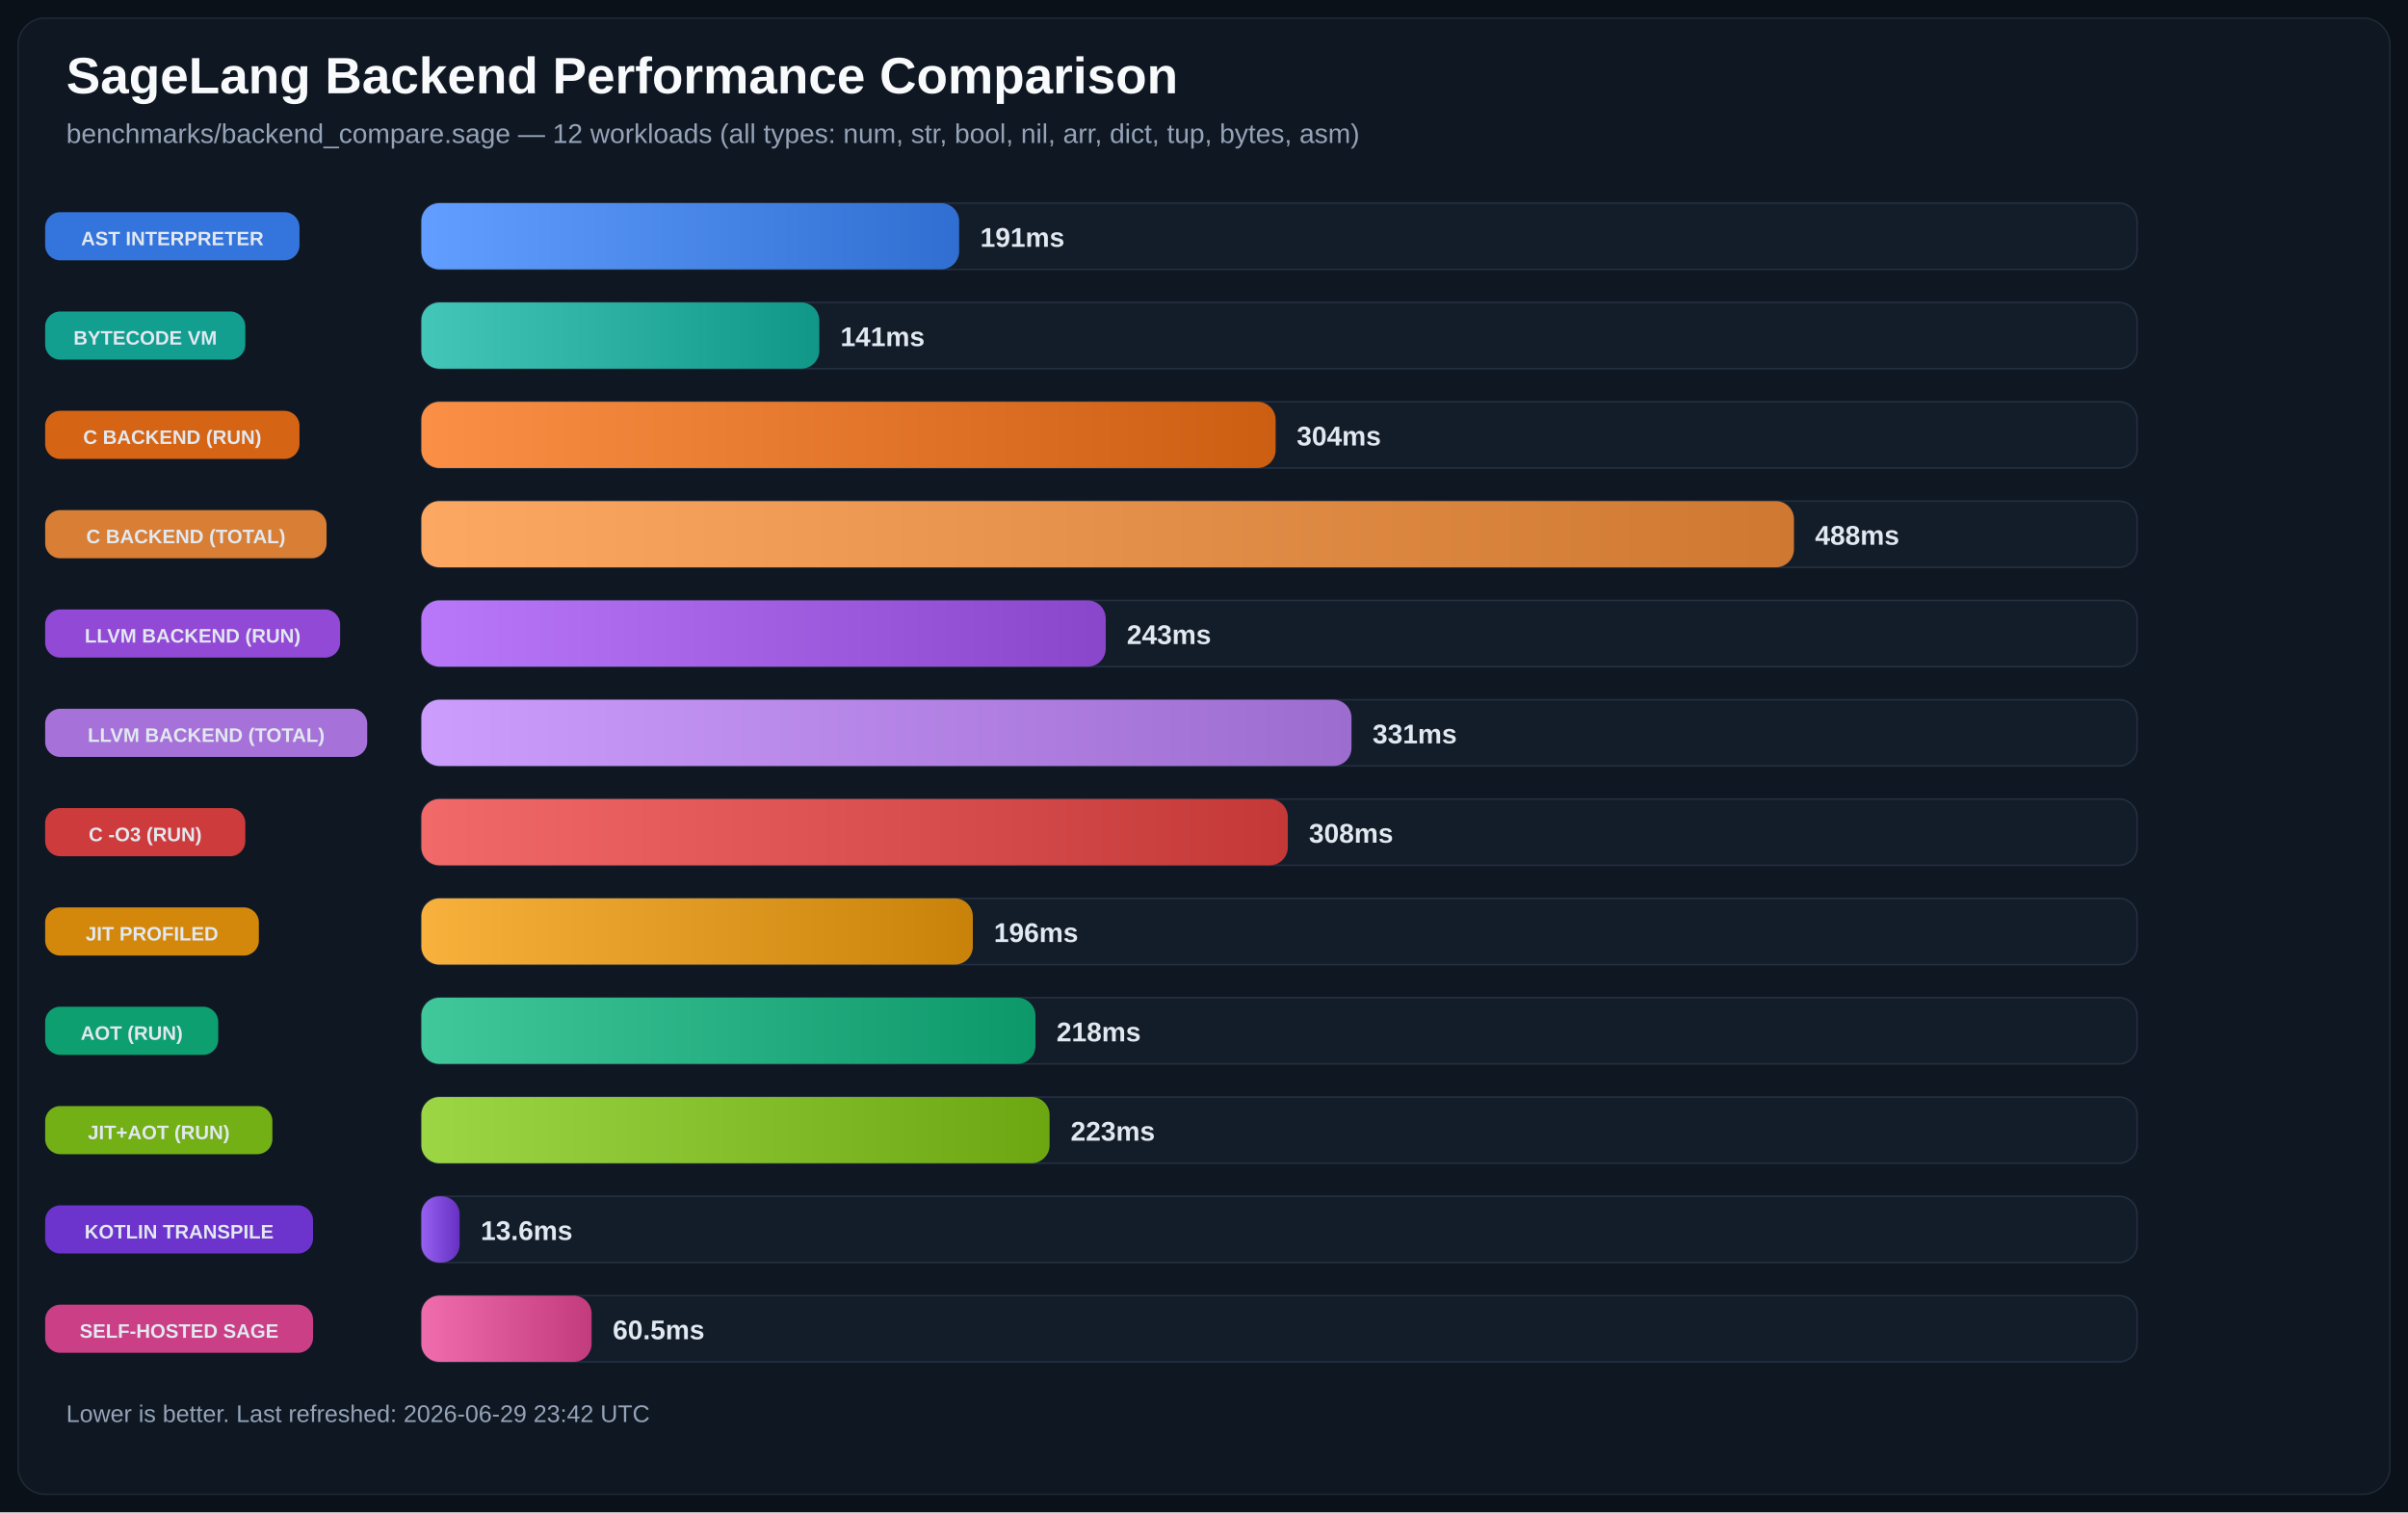
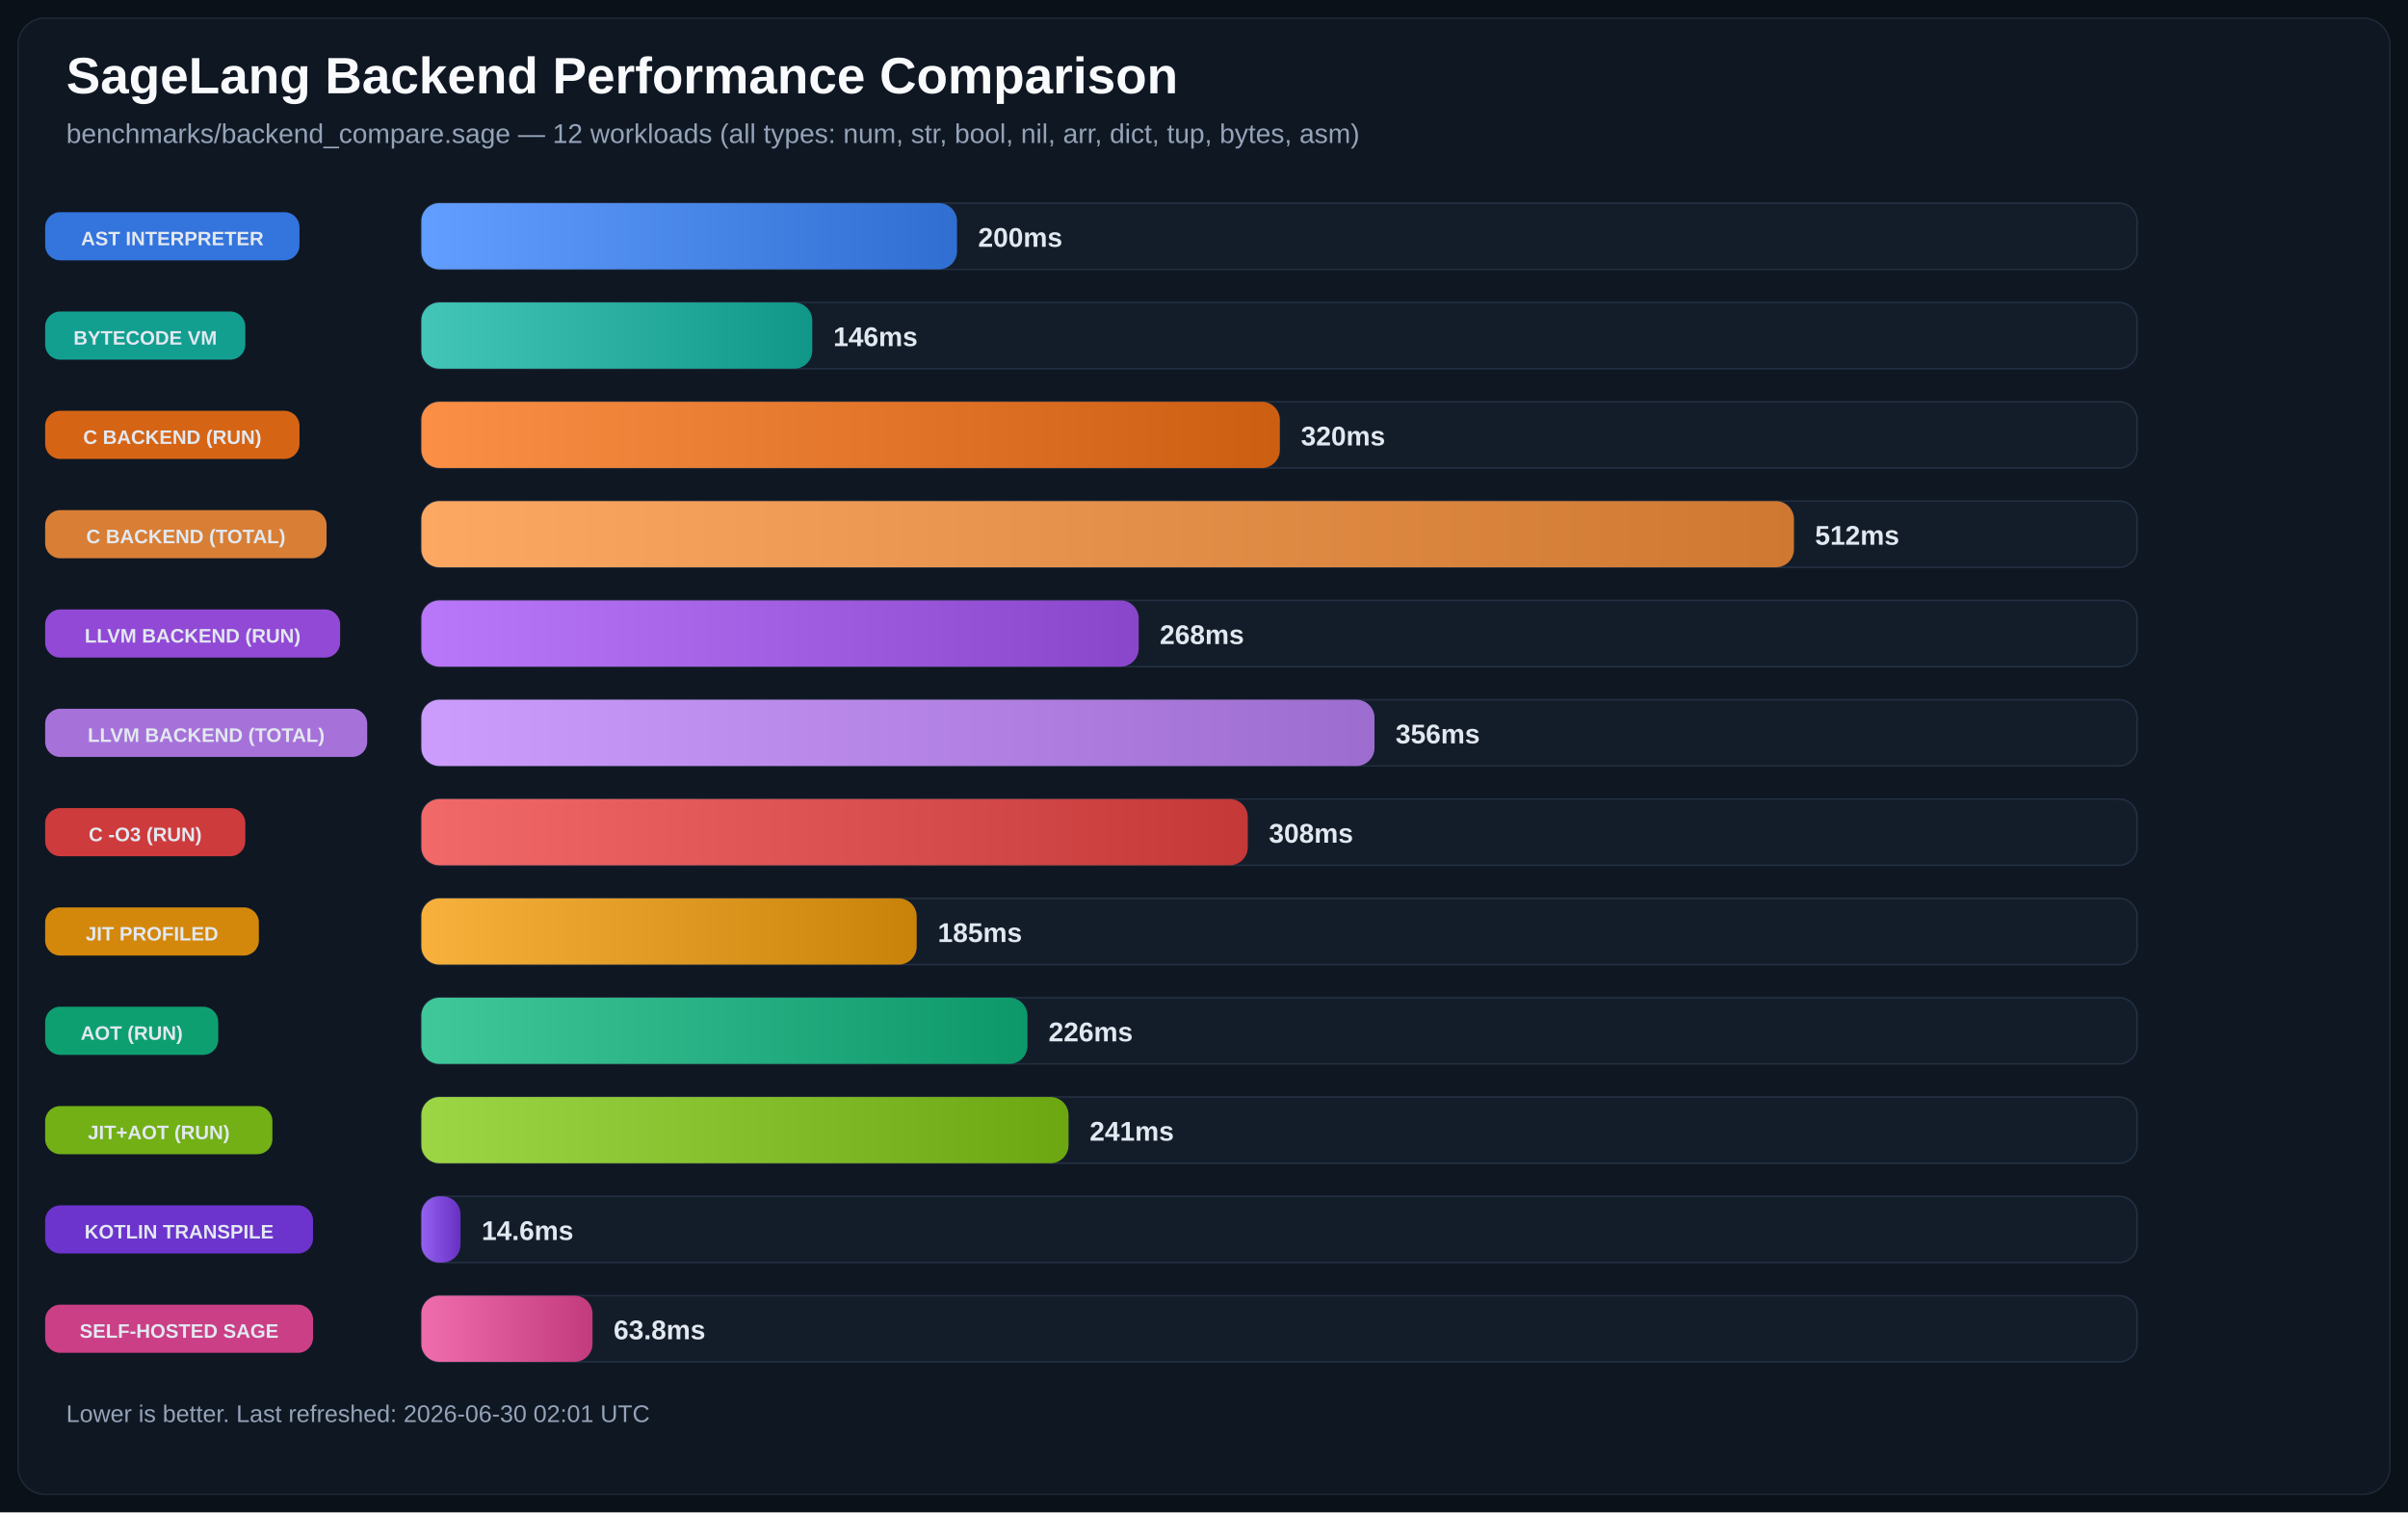
<svg xmlns="http://www.w3.org/2000/svg" width="1600" height="1005" viewBox="0 0 1600 1005" role="img">
  <defs>
    <linearGradient id="bg-0" x1="0%" y1="0%" x2="100%" y2="0%">
      <stop offset="0%" stop-color="#619EFF" />
      <stop offset="100%" stop-color="#306ED1" />
    </linearGradient>
    <linearGradient id="bg-1" x1="0%" y1="0%" x2="100%" y2="0%">
      <stop offset="0%" stop-color="#43C6B8" />
      <stop offset="100%" stop-color="#109788" />
    </linearGradient>
    <linearGradient id="bg-2" x1="0%" y1="0%" x2="100%" y2="0%">
      <stop offset="0%" stop-color="#FA8F45" />
      <stop offset="100%" stop-color="#CC5E12" />
    </linearGradient>
    <linearGradient id="bg-3" x1="0%" y1="0%" x2="100%" y2="0%">
      <stop offset="0%" stop-color="#FCA863" />
      <stop offset="100%" stop-color="#CE7831" />
    </linearGradient>
    <linearGradient id="bg-4" x1="0%" y1="0%" x2="100%" y2="0%">
      <stop offset="0%" stop-color="#B977F9" />
      <stop offset="100%" stop-color="#8A46CB" />
    </linearGradient>
    <linearGradient id="bg-5" x1="0%" y1="0%" x2="100%" y2="0%">
      <stop offset="0%" stop-color="#CD9DFD" />
      <stop offset="100%" stop-color="#9D6CCF" />
    </linearGradient>
    <linearGradient id="bg-6" x1="0%" y1="0%" x2="100%" y2="0%">
      <stop offset="0%" stop-color="#F26969" />
      <stop offset="100%" stop-color="#C43838" />
    </linearGradient>
    <linearGradient id="bg-7" x1="0%" y1="0%" x2="100%" y2="0%">
      <stop offset="0%" stop-color="#F7B13C" />
      <stop offset="100%" stop-color="#C98209" />
    </linearGradient>
    <linearGradient id="bg-8" x1="0%" y1="0%" x2="100%" y2="0%">
      <stop offset="0%" stop-color="#40C79A" />
      <stop offset="100%" stop-color="#0D986A" />
    </linearGradient>
    <linearGradient id="bg-9" x1="0%" y1="0%" x2="100%" y2="0%">
      <stop offset="0%" stop-color="#9DD645" />
      <stop offset="100%" stop-color="#6CA712" />
    </linearGradient>
    <linearGradient id="bg-10" x1="0%" y1="0%" x2="100%" y2="0%">
      <stop offset="0%" stop-color="#9661F1" />
      <stop offset="100%" stop-color="#6630C2" />
    </linearGradient>
    <linearGradient id="bg-11" x1="0%" y1="0%" x2="100%" y2="0%">
      <stop offset="0%" stop-color="#F06DAD" />
      <stop offset="100%" stop-color="#C23B7D" />
    </linearGradient>
  </defs>
  <rect width="100%" height="100%" fill="#0B1118" />
  <rect x="12" y="12" width="1576" height="981" rx="18" fill="#0F1722" stroke="#1F2937" />
  <text x="44" y="62" fill="#F8FAFC" font-size="34" font-family="Segoe UI, Arial, sans-serif" font-weight="700">SageLang Backend Performance Comparison</text>
  <text x="44" y="95" fill="#94A3B8" font-size="18" font-family="Segoe UI, Arial, sans-serif">benchmarks/backend_compare.sage — 12 workloads (all types: num, str, bool, nil, arr, dict, tup, bytes, asm)</text>
  <rect x="30" y="141.0" width="169" height="32" rx="10" fill="#3479E6" opacity="0.95" />
  <text x="114.5" y="163.0" text-anchor="middle" fill="#E2E8F0" font-size="13" font-family="Segoe UI, Arial, sans-serif" font-weight="700">AST INTERPRETER</text>
  <rect x="280" y="135" width="1140" height="44" rx="12" fill="#131D2A" stroke="#233041" />
-   <rect x="280" y="135" width="357.3" height="44" rx="12" fill="url(#bg-0)" />
-   <text x="651.3" y="164.0" text-anchor="start" fill="#E2E8F0" font-size="18" font-family="Segoe UI, Arial, sans-serif" font-weight="700">191ms</text>
+   <rect x="280" y="135" width="355.9" height="44" rx="12" fill="url(#bg-0)" />
+   <text x="649.9" y="164.0" text-anchor="start" fill="#E2E8F0" font-size="18" font-family="Segoe UI, Arial, sans-serif" font-weight="700">200ms</text>
  <rect x="30" y="207.0" width="133" height="32" rx="10" fill="#12A695" opacity="0.95" />
  <text x="96.5" y="229.0" text-anchor="middle" fill="#E2E8F0" font-size="13" font-family="Segoe UI, Arial, sans-serif" font-weight="700">BYTECODE VM</text>
  <rect x="280" y="201" width="1140" height="44" rx="12" fill="#131D2A" stroke="#233041" />
-   <rect x="280" y="201" width="264.4" height="44" rx="12" fill="url(#bg-1)" />
-   <text x="558.4" y="230.0" text-anchor="start" fill="#E2E8F0" font-size="18" font-family="Segoe UI, Arial, sans-serif" font-weight="700">141ms</text>
+   <rect x="280" y="201" width="259.7" height="44" rx="12" fill="url(#bg-1)" />
+   <text x="553.7" y="230.0" text-anchor="start" fill="#E2E8F0" font-size="18" font-family="Segoe UI, Arial, sans-serif" font-weight="700">146ms</text>
  <rect x="30" y="273.0" width="169" height="32" rx="10" fill="#E06814" opacity="0.95" />
  <text x="114.5" y="295.0" text-anchor="middle" fill="#E2E8F0" font-size="13" font-family="Segoe UI, Arial, sans-serif" font-weight="700">C BACKEND (RUN)</text>
  <rect x="280" y="267" width="1140" height="44" rx="12" fill="#131D2A" stroke="#233041" />
-   <rect x="280" y="267" width="567.6" height="44" rx="12" fill="url(#bg-2)" />
-   <text x="861.6" y="296.0" text-anchor="start" fill="#E2E8F0" font-size="18" font-family="Segoe UI, Arial, sans-serif" font-weight="700">304ms</text>
+   <rect x="280" y="267" width="570.4" height="44" rx="12" fill="url(#bg-2)" />
+   <text x="864.4" y="296.0" text-anchor="start" fill="#E2E8F0" font-size="18" font-family="Segoe UI, Arial, sans-serif" font-weight="700">320ms</text>
  <rect x="30" y="339.0" width="187" height="32" rx="10" fill="#E28336" opacity="0.95" />
  <text x="123.5" y="361.0" text-anchor="middle" fill="#E2E8F0" font-size="13" font-family="Segoe UI, Arial, sans-serif" font-weight="700">C BACKEND (TOTAL)</text>
  <rect x="280" y="333" width="1140" height="44" rx="12" fill="#131D2A" stroke="#233041" />
  <rect x="280" y="333" width="912.0" height="44" rx="12" fill="url(#bg-3)" />
-   <text x="1206.0" y="362.0" text-anchor="start" fill="#E2E8F0" font-size="18" font-family="Segoe UI, Arial, sans-serif" font-weight="700">488ms</text>
+   <text x="1206.0" y="362.0" text-anchor="start" fill="#E2E8F0" font-size="18" font-family="Segoe UI, Arial, sans-serif" font-weight="700">512ms</text>
  <rect x="30" y="405.0" width="196" height="32" rx="10" fill="#974CDE" opacity="0.95" />
  <text x="128.0" y="427.0" text-anchor="middle" fill="#E2E8F0" font-size="13" font-family="Segoe UI, Arial, sans-serif" font-weight="700">LLVM BACKEND (RUN)</text>
  <rect x="280" y="399" width="1140" height="44" rx="12" fill="#131D2A" stroke="#233041" />
-   <rect x="280" y="399" width="454.7" height="44" rx="12" fill="url(#bg-4)" />
-   <text x="748.7" y="428.0" text-anchor="start" fill="#E2E8F0" font-size="18" font-family="Segoe UI, Arial, sans-serif" font-weight="700">243ms</text>
+   <rect x="280" y="399" width="476.6" height="44" rx="12" fill="url(#bg-4)" />
+   <text x="770.6" y="428.0" text-anchor="start" fill="#E2E8F0" font-size="18" font-family="Segoe UI, Arial, sans-serif" font-weight="700">268ms</text>
  <rect x="30" y="471.0" width="214" height="32" rx="10" fill="#AD77E3" opacity="0.95" />
  <text x="137.0" y="493.0" text-anchor="middle" fill="#E2E8F0" font-size="13" font-family="Segoe UI, Arial, sans-serif" font-weight="700">LLVM BACKEND (TOTAL)</text>
  <rect x="280" y="465" width="1140" height="44" rx="12" fill="#131D2A" stroke="#233041" />
-   <rect x="280" y="465" width="618.0" height="44" rx="12" fill="url(#bg-5)" />
-   <text x="912.0" y="494.0" text-anchor="start" fill="#E2E8F0" font-size="18" font-family="Segoe UI, Arial, sans-serif" font-weight="700">331ms</text>
+   <rect x="280" y="465" width="633.3" height="44" rx="12" fill="url(#bg-5)" />
+   <text x="927.3" y="494.0" text-anchor="start" fill="#E2E8F0" font-size="18" font-family="Segoe UI, Arial, sans-serif" font-weight="700">356ms</text>
  <rect x="30" y="537.0" width="133" height="32" rx="10" fill="#D73D3D" opacity="0.95" />
  <text x="96.5" y="559.0" text-anchor="middle" fill="#E2E8F0" font-size="13" font-family="Segoe UI, Arial, sans-serif" font-weight="700">C -O3 (RUN)</text>
  <rect x="280" y="531" width="1140" height="44" rx="12" fill="#131D2A" stroke="#233041" />
-   <rect x="280" y="531" width="575.7" height="44" rx="12" fill="url(#bg-6)" />
-   <text x="869.7" y="560.0" text-anchor="start" fill="#E2E8F0" font-size="18" font-family="Segoe UI, Arial, sans-serif" font-weight="700">308ms</text>
+   <rect x="280" y="531" width="549.1" height="44" rx="12" fill="url(#bg-6)" />
+   <text x="843.1" y="560.0" text-anchor="start" fill="#E2E8F0" font-size="18" font-family="Segoe UI, Arial, sans-serif" font-weight="700">308ms</text>
  <rect x="30" y="603.0" width="142" height="32" rx="10" fill="#DC8E0A" opacity="0.95" />
  <text x="101.0" y="625.0" text-anchor="middle" fill="#E2E8F0" font-size="13" font-family="Segoe UI, Arial, sans-serif" font-weight="700">JIT PROFILED</text>
  <rect x="280" y="597" width="1140" height="44" rx="12" fill="#131D2A" stroke="#233041" />
-   <rect x="280" y="597" width="366.4" height="44" rx="12" fill="url(#bg-7)" />
-   <text x="660.4" y="626.0" text-anchor="start" fill="#E2E8F0" font-size="18" font-family="Segoe UI, Arial, sans-serif" font-weight="700">196ms</text>
+   <rect x="280" y="597" width="329.1" height="44" rx="12" fill="url(#bg-7)" />
+   <text x="623.1" y="626.0" text-anchor="start" fill="#E2E8F0" font-size="18" font-family="Segoe UI, Arial, sans-serif" font-weight="700">185ms</text>
  <rect x="30" y="669.0" width="115" height="32" rx="10" fill="#0EA674" opacity="0.95" />
  <text x="87.5" y="691.0" text-anchor="middle" fill="#E2E8F0" font-size="13" font-family="Segoe UI, Arial, sans-serif" font-weight="700">AOT (RUN)</text>
  <rect x="280" y="663" width="1140" height="44" rx="12" fill="#131D2A" stroke="#233041" />
-   <rect x="280" y="663" width="408.0" height="44" rx="12" fill="url(#bg-8)" />
-   <text x="702.0" y="692.0" text-anchor="start" fill="#E2E8F0" font-size="18" font-family="Segoe UI, Arial, sans-serif" font-weight="700">218ms</text>
+   <rect x="280" y="663" width="402.7" height="44" rx="12" fill="url(#bg-8)" />
+   <text x="696.7" y="692.0" text-anchor="start" fill="#E2E8F0" font-size="18" font-family="Segoe UI, Arial, sans-serif" font-weight="700">226ms</text>
  <rect x="30" y="735.0" width="151" height="32" rx="10" fill="#77B814" opacity="0.95" />
  <text x="105.5" y="757.0" text-anchor="middle" fill="#E2E8F0" font-size="13" font-family="Segoe UI, Arial, sans-serif" font-weight="700">JIT+AOT (RUN)</text>
  <rect x="280" y="729" width="1140" height="44" rx="12" fill="#131D2A" stroke="#233041" />
-   <rect x="280" y="729" width="417.4" height="44" rx="12" fill="url(#bg-9)" />
-   <text x="711.4" y="758.0" text-anchor="start" fill="#E2E8F0" font-size="18" font-family="Segoe UI, Arial, sans-serif" font-weight="700">223ms</text>
+   <rect x="280" y="729" width="430.0" height="44" rx="12" fill="url(#bg-9)" />
+   <text x="724.0" y="758.0" text-anchor="start" fill="#E2E8F0" font-size="18" font-family="Segoe UI, Arial, sans-serif" font-weight="700">241ms</text>
  <rect x="30" y="801.0" width="178" height="32" rx="10" fill="#7034D5" opacity="0.95" />
  <text x="119.0" y="823.0" text-anchor="middle" fill="#E2E8F0" font-size="13" font-family="Segoe UI, Arial, sans-serif" font-weight="700">KOTLIN TRANSPILE</text>
  <rect x="280" y="795" width="1140" height="44" rx="12" fill="#131D2A" stroke="#233041" />
-   <rect x="280" y="795" width="25.4" height="44" rx="12" fill="url(#bg-10)" />
-   <text x="319.4" y="824.0" text-anchor="start" fill="#E2E8F0" font-size="18" font-family="Segoe UI, Arial, sans-serif" font-weight="700">13.6ms</text>
+   <rect x="280" y="795" width="26.0" height="44" rx="12" fill="url(#bg-10)" />
+   <text x="320.0" y="824.0" text-anchor="start" fill="#E2E8F0" font-size="18" font-family="Segoe UI, Arial, sans-serif" font-weight="700">14.6ms</text>
  <rect x="30" y="867.0" width="178" height="32" rx="10" fill="#D4418A" opacity="0.95" />
  <text x="119.0" y="889.0" text-anchor="middle" fill="#E2E8F0" font-size="13" font-family="Segoe UI, Arial, sans-serif" font-weight="700">SELF-HOSTED SAGE</text>
  <rect x="280" y="861" width="1140" height="44" rx="12" fill="#131D2A" stroke="#233041" />
-   <rect x="280" y="861" width="113.1" height="44" rx="12" fill="url(#bg-11)" />
-   <text x="407.1" y="890.0" text-anchor="start" fill="#E2E8F0" font-size="18" font-family="Segoe UI, Arial, sans-serif" font-weight="700">60.5ms</text>
-   <text x="44" y="945" fill="#94A3B8" font-size="16" font-family="Segoe UI, Arial, sans-serif">Lower is better. Last refreshed: 2026-06-29 23:42 UTC</text>
+   <rect x="280" y="861" width="113.7" height="44" rx="12" fill="url(#bg-11)" />
+   <text x="407.7" y="890.0" text-anchor="start" fill="#E2E8F0" font-size="18" font-family="Segoe UI, Arial, sans-serif" font-weight="700">63.8ms</text>
+   <text x="44" y="945" fill="#94A3B8" font-size="16" font-family="Segoe UI, Arial, sans-serif">Lower is better. Last refreshed: 2026-06-30 02:01 UTC</text>
</svg>
